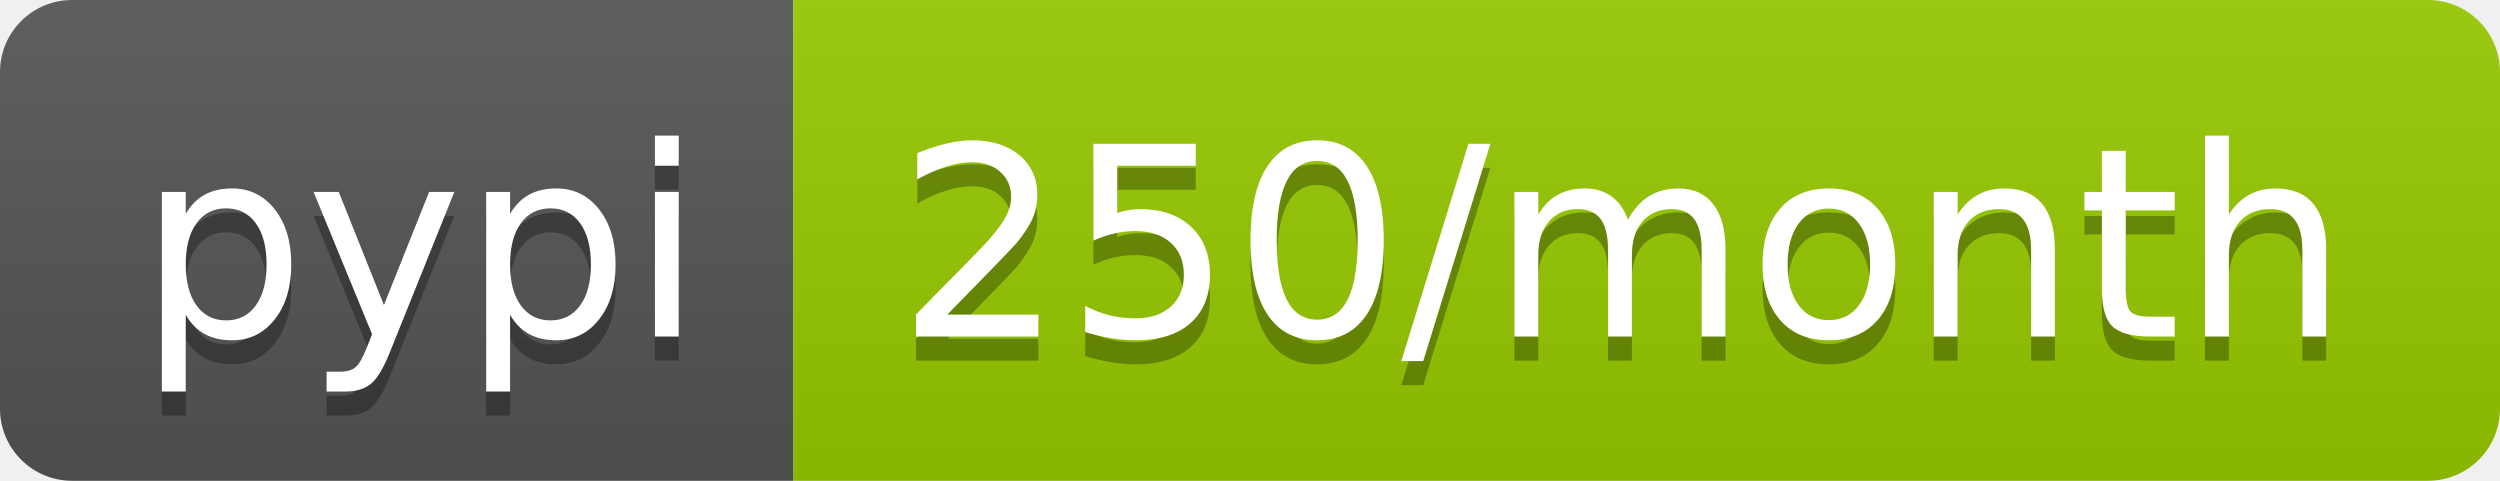
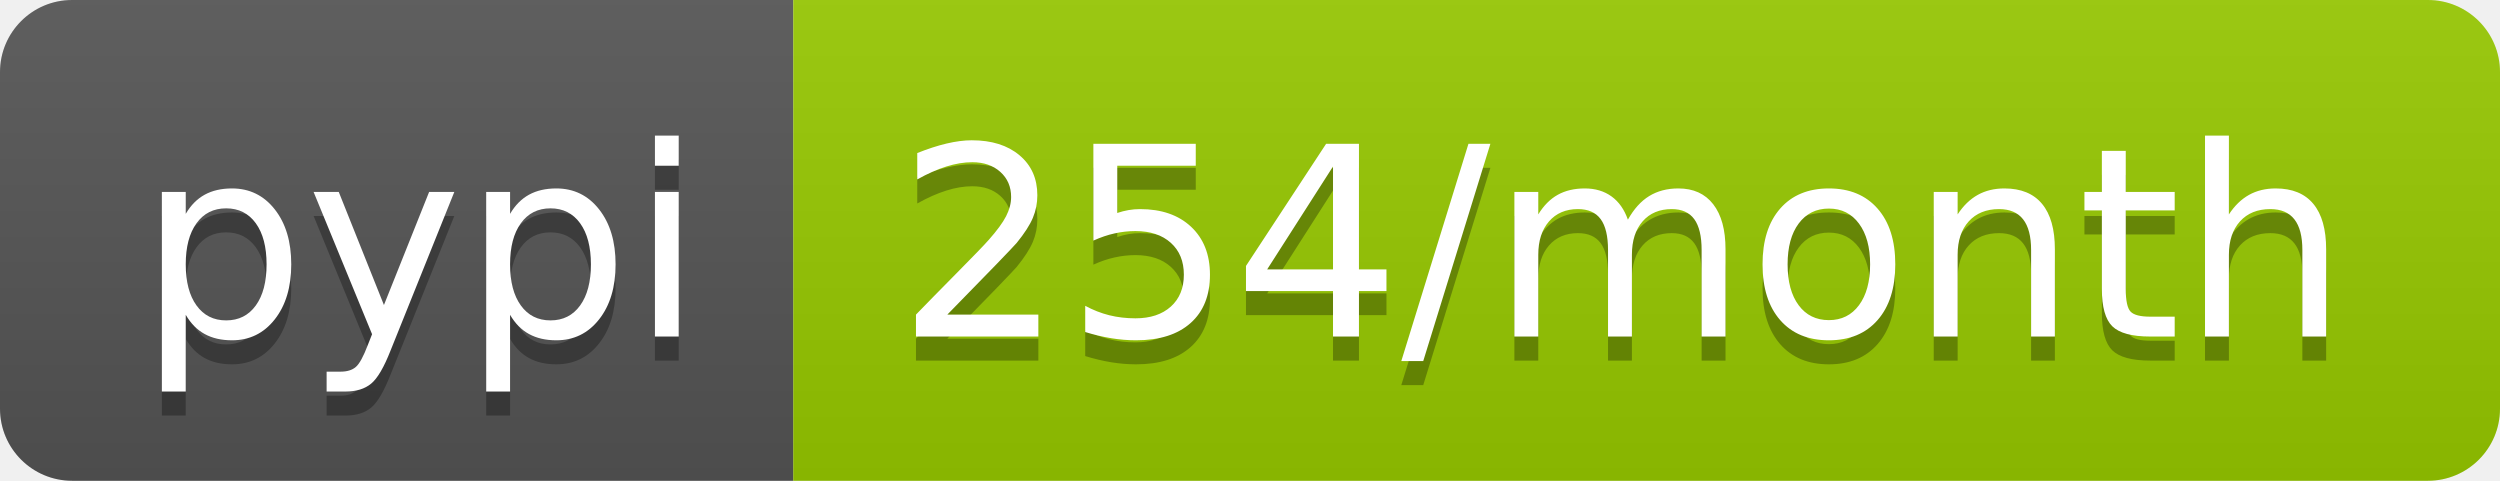
- <svg xmlns="http://www.w3.org/2000/svg" width="104" height="20" role="img" aria-label="pypi: 250/month">
+ <svg xmlns="http://www.w3.org/2000/svg" width="104" height="20" role="img" aria-label="pypi: 254/month">
  <linearGradient id="s" x2="0" y2="100%">
    <stop offset="0" stop-color="#bbb" stop-opacity=".1" />
    <stop offset="1" stop-opacity=".1" />
  </linearGradient>
  <clipPath id="r">
    <rect width="104" height="20" rx="3" fill="#fff" />
  </clipPath>
  <g clip-path="url(#r)">
    <rect width="33" height="20" fill="#555" />
    <rect x="33" width="71" height="20" fill="#97ca00" />
    <rect width="104" height="20" fill="url(#s)" />
  </g>
  <g fill="#fff" text-anchor="middle" font-family="Verdana,Geneva,DejaVu Sans,sans-serif" text-rendering="geometricPrecision" font-size="110">
    <text aria-hidden="true" x="175" y="150" fill="#010101" fill-opacity=".3" transform="scale(.1)" textLength="230">pypi</text>
    <text x="175" y="140" transform="scale(.1)" fill="#fff" textLength="230">pypi</text>
-     <text aria-hidden="true" x="675" y="150" fill="#010101" fill-opacity=".3" transform="scale(.1)" textLength="610">250/month</text>
-     <text x="675" y="140" transform="scale(.1)" fill="#fff" textLength="610">250/month</text>
+     <text aria-hidden="true" x="675" y="150" fill="#010101" fill-opacity=".3" transform="scale(.1)" textLength="610">254/month</text>
+     <text x="675" y="140" transform="scale(.1)" fill="#fff" textLength="610">254/month</text>
  </g>
</svg>
